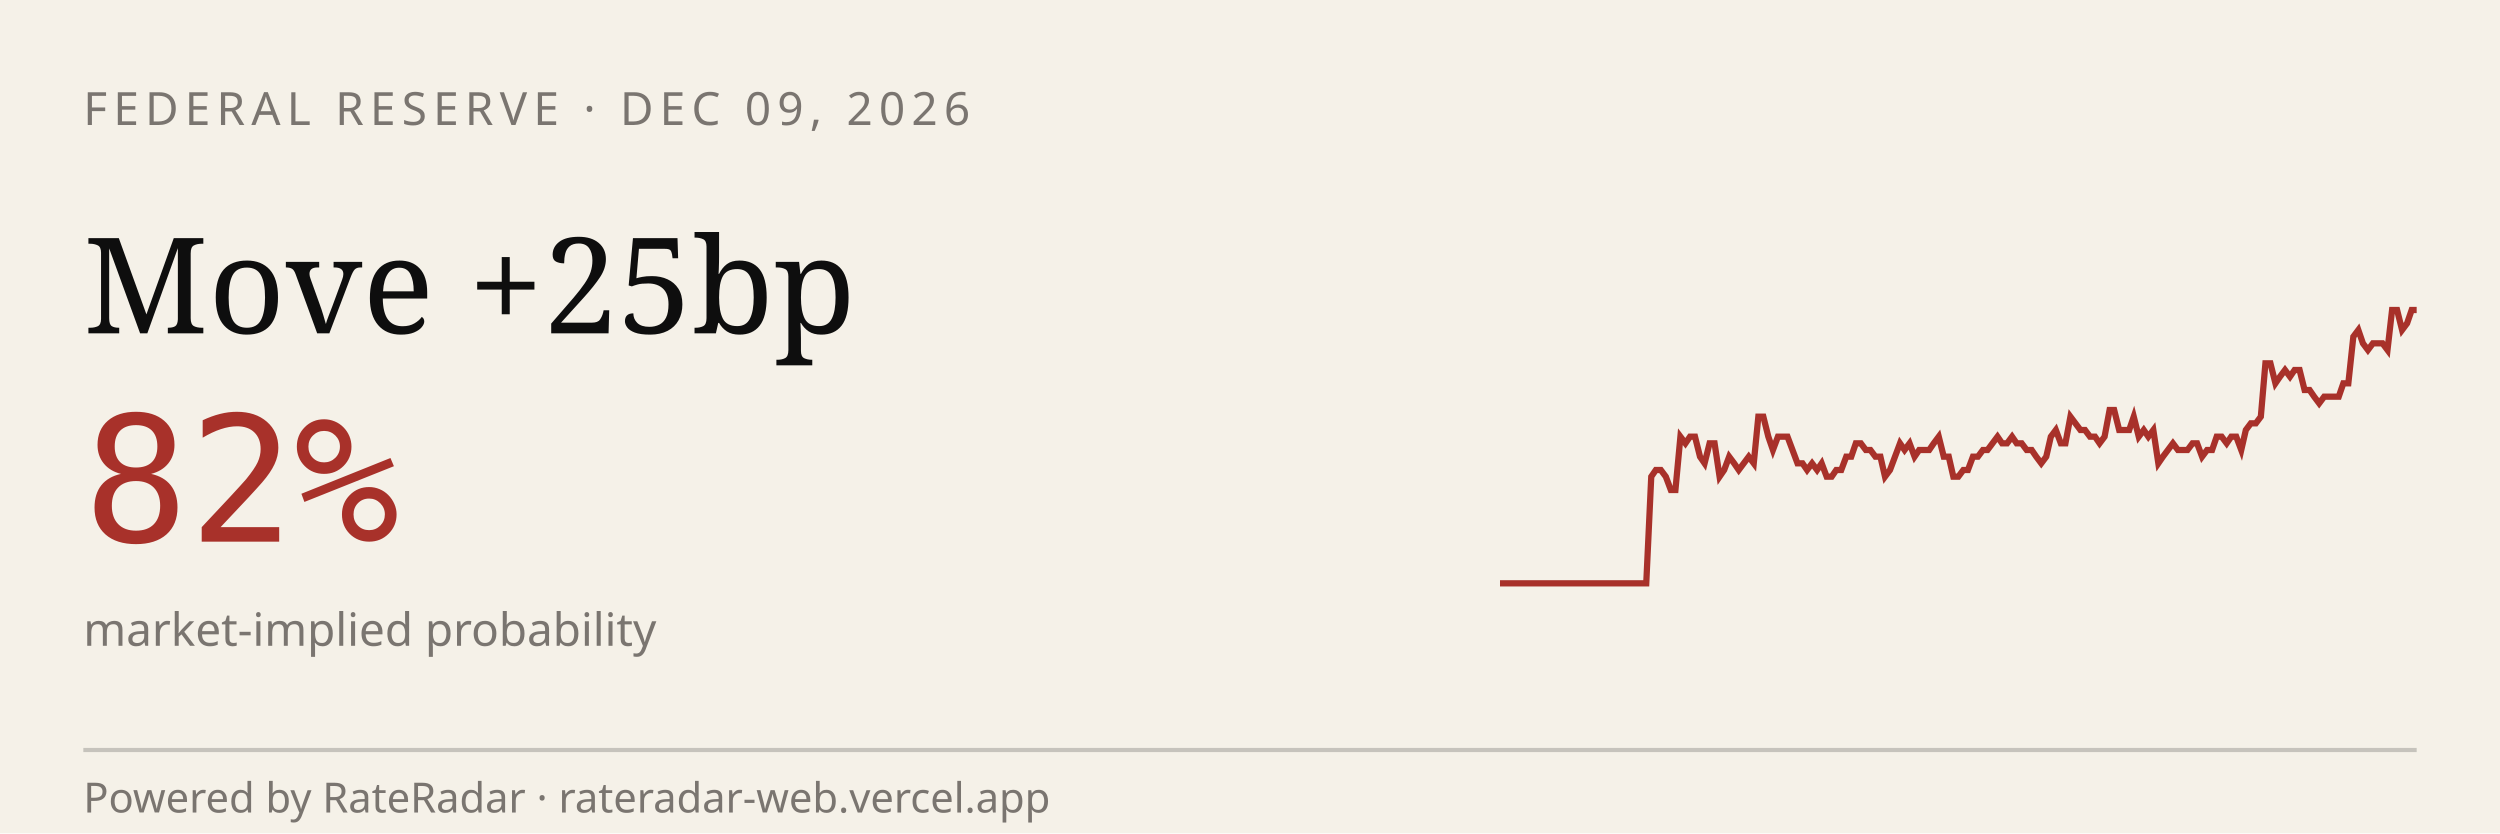
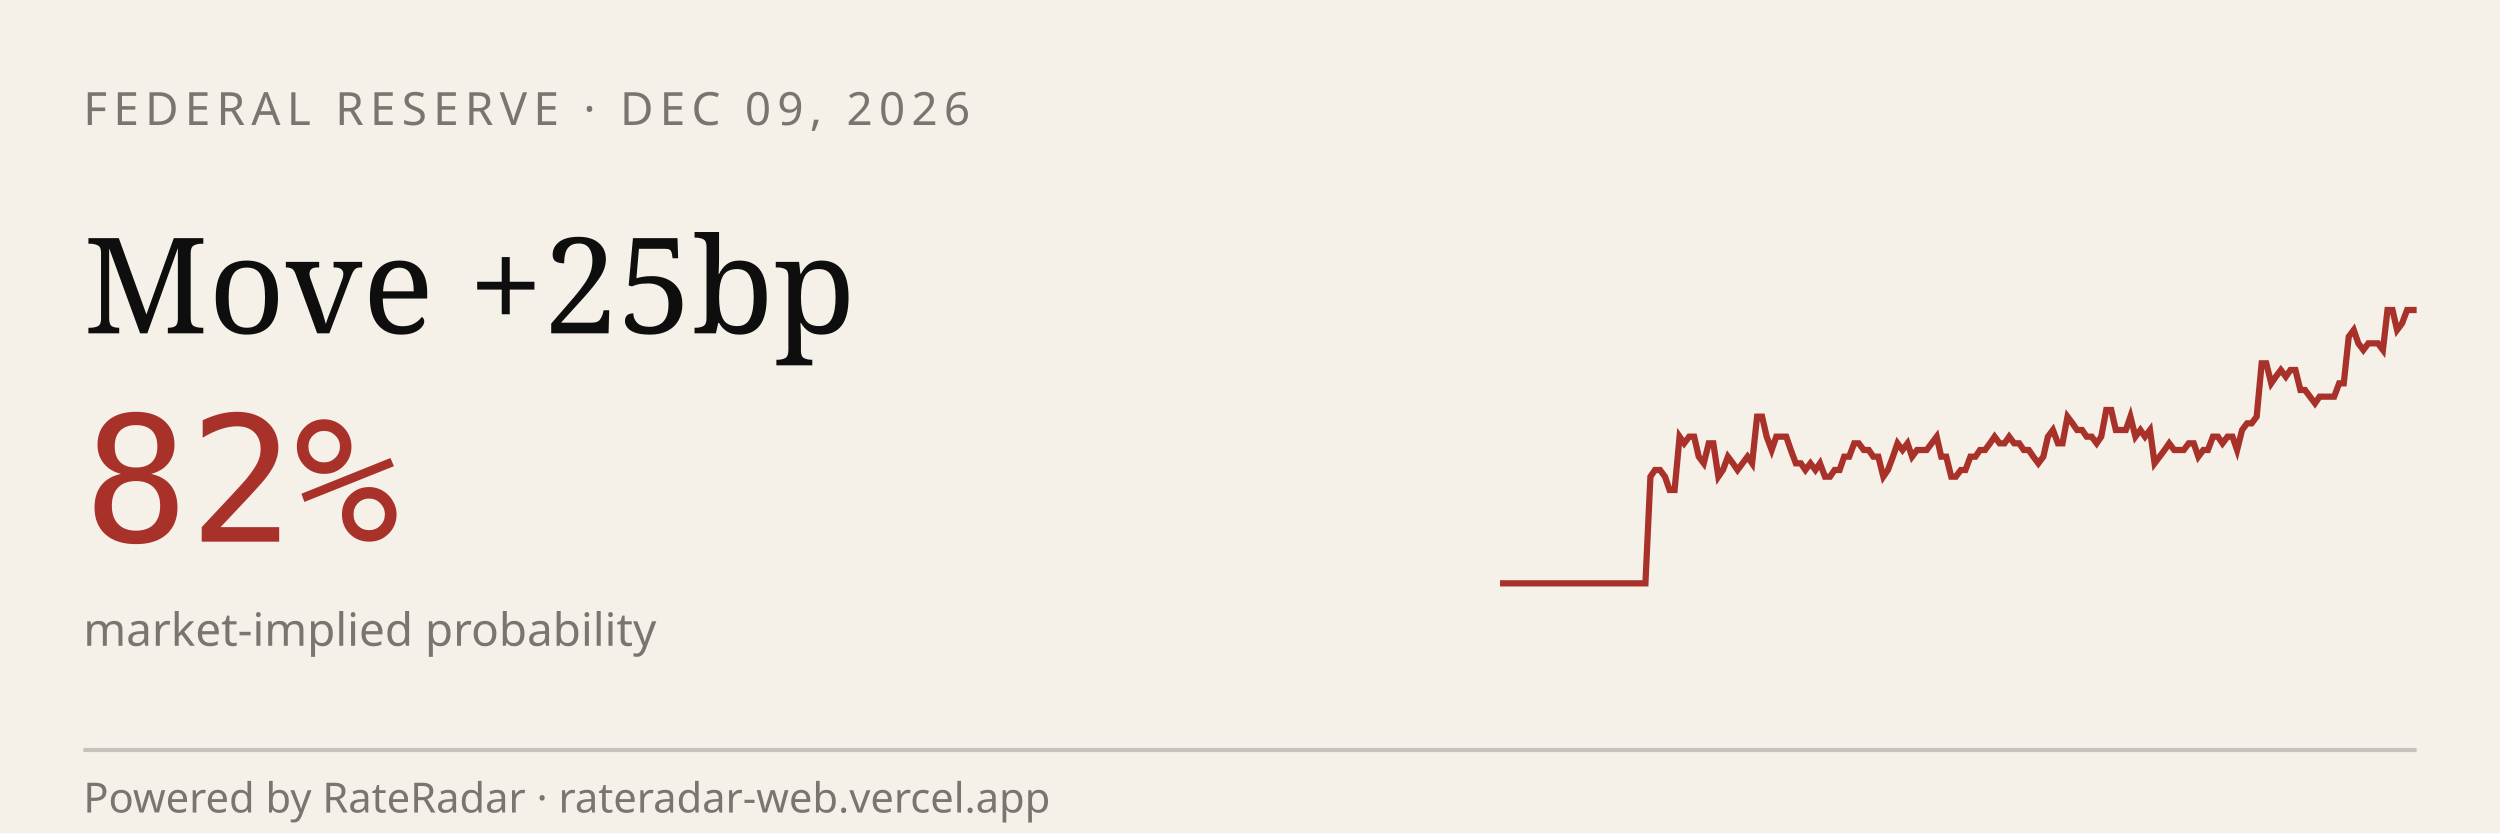
<svg xmlns="http://www.w3.org/2000/svg" viewBox="0 0 600 200" width="600" height="200" role="img" aria-label="RateRadar live odds for FED 2026-12-09">
  <rect width="600" height="200" fill="#F5F1E8" />
  <text x="20" y="30" font-family="sans-serif" font-size="11" letter-spacing="1.5" fill="#7A7570">FEDERAL RESERVE · DEC 09, 2026</text>
  <text x="20" y="80" font-family="Georgia, serif" font-size="32" fill="#0E0E0E">Move +25bp</text>
  <text x="20" y="130" font-family="monospace" font-size="42" fill="#A8312A">82%</text>
  <text x="20" y="155" font-family="sans-serif" font-size="11" fill="#7A7570">market-implied probability</text>
-   <path d="M 360.0,140.0 L 361.2,140.0 L 362.3,140.0 L 363.5,140.0 L 364.7,140.0 L 365.9,140.0 L 367.0,140.0 L 368.2,140.0 L 369.4,140.0 L 370.5,140.0 L 371.7,140.0 L 372.9,140.0 L 374.0,140.0 L 375.2,140.0 L 376.4,140.0 L 377.6,140.0 L 378.7,140.0 L 379.9,140.0 L 381.1,140.0 L 382.2,140.0 L 383.4,140.0 L 384.6,140.0 L 385.7,140.0 L 386.9,140.0 L 388.1,140.0 L 389.3,140.0 L 390.4,140.0 L 391.6,140.0 L 392.8,140.0 L 393.9,140.0 L 395.1,140.0 L 396.3,114.4 L 397.4,112.8 L 398.6,112.8 L 399.8,114.4 L 401.0,117.6 L 402.1,117.6 L 403.3,104.8 L 404.5,106.4 L 405.6,104.8 L 406.8,104.8 L 408.0,109.6 L 409.1,111.2 L 410.3,106.4 L 411.5,106.4 L 412.7,114.4 L 413.8,112.8 L 415.0,109.6 L 416.2,111.2 L 417.3,112.8 L 418.5,111.2 L 419.7,109.6 L 420.9,111.2 L 422.0,100.0 L 423.2,100.0 L 424.4,104.8 L 425.5,108.0 L 426.7,104.8 L 427.9,104.8 L 429.0,104.8 L 430.2,108.0 L 431.4,111.2 L 432.6,111.2 L 433.7,112.8 L 434.9,111.2 L 436.1,112.8 L 437.2,111.2 L 438.4,114.4 L 439.6,114.4 L 440.7,112.8 L 441.9,112.8 L 443.1,109.6 L 444.3,109.6 L 445.4,106.4 L 446.6,106.4 L 447.8,108.0 L 448.9,108.0 L 450.1,109.6 L 451.3,109.6 L 452.4,114.4 L 453.6,112.8 L 454.8,109.6 L 456.0,106.4 L 457.1,108.0 L 458.3,106.4 L 459.5,109.6 L 460.6,108.0 L 461.8,108.0 L 463.0,108.0 L 464.1,106.4 L 465.3,104.8 L 466.5,109.6 L 467.7,109.6 L 468.8,114.4 L 470.0,114.4 L 471.2,112.8 L 472.3,112.8 L 473.5,109.6 L 474.7,109.6 L 475.9,108.0 L 477.0,108.0 L 478.2,106.4 L 479.4,104.8 L 480.5,106.4 L 481.7,106.4 L 482.9,104.8 L 484.0,106.4 L 485.2,106.4 L 486.4,108.0 L 487.6,108.0 L 488.7,109.6 L 489.9,111.2 L 491.1,109.6 L 492.2,104.8 L 493.4,103.2 L 494.6,106.4 L 495.7,106.4 L 496.9,100.0 L 498.1,101.6 L 499.3,103.2 L 500.4,103.2 L 501.6,104.8 L 502.8,104.8 L 503.9,106.4 L 505.1,104.8 L 506.3,98.4 L 507.4,98.4 L 508.6,103.2 L 509.8,103.2 L 511.0,103.2 L 512.1,100.0 L 513.3,104.8 L 514.5,103.2 L 515.6,104.8 L 516.8,103.2 L 518.0,111.2 L 519.1,109.6 L 520.3,108.0 L 521.5,106.4 L 522.7,108.0 L 523.8,108.0 L 525.0,108.0 L 526.2,106.4 L 527.3,106.4 L 528.5,109.6 L 529.7,108.0 L 530.9,108.0 L 532.0,104.8 L 533.2,104.8 L 534.4,106.4 L 535.5,104.8 L 536.7,104.8 L 537.9,108.0 L 539.0,103.2 L 540.2,101.6 L 541.4,101.6 L 542.6,100.0 L 543.7,87.2 L 544.9,87.2 L 546.1,92.0 L 547.2,90.4 L 548.4,88.8 L 549.6,90.4 L 550.7,88.8 L 551.9,88.8 L 553.1,93.6 L 554.3,93.6 L 555.4,95.2 L 556.6,96.8 L 557.8,95.2 L 558.9,95.2 L 560.1,95.2 L 561.3,95.2 L 562.4,92.0 L 563.6,92.0 L 564.8,80.8 L 566.0,79.2 L 567.1,82.4 L 568.3,84.0 L 569.5,82.4 L 570.6,82.4 L 571.8,82.4 L 573.0,84.0 L 574.1,74.4 L 575.3,74.4 L 576.5,79.2 L 577.7,77.6 L 578.8,74.4 L 580.0,74.4" stroke="#A8312A" stroke-width="1.5" fill="none" />
+   <path d="M 360.0,140.0 L 361.2,140.0 L 362.3,140.0 L 363.5,140.0 L 364.7,140.0 L 365.8,140.0 L 367.0,140.0 L 368.1,140.0 L 369.3,140.0 L 370.5,140.0 L 371.6,140.0 L 372.8,140.0 L 374.0,140.0 L 375.1,140.0 L 376.3,140.0 L 377.5,140.0 L 378.6,140.0 L 379.8,140.0 L 381.0,140.0 L 382.1,140.0 L 383.3,140.0 L 384.4,140.0 L 385.6,140.0 L 386.8,140.0 L 387.9,140.0 L 389.1,140.0 L 390.3,140.0 L 391.4,140.0 L 392.6,140.0 L 393.8,140.0 L 394.9,140.0 L 396.1,114.4 L 397.2,112.8 L 398.4,112.8 L 399.6,114.4 L 400.7,117.6 L 401.9,117.6 L 403.1,104.8 L 404.2,106.4 L 405.4,104.8 L 406.6,104.8 L 407.7,109.6 L 408.9,111.2 L 410.1,106.4 L 411.2,106.4 L 412.4,114.4 L 413.5,112.8 L 414.7,109.6 L 415.9,111.2 L 417.0,112.8 L 418.2,111.2 L 419.4,109.6 L 420.5,111.2 L 421.7,100.0 L 422.9,100.0 L 424.0,104.8 L 425.2,108.0 L 426.3,104.8 L 427.5,104.8 L 428.7,104.8 L 429.8,108.0 L 431.0,111.2 L 432.2,111.2 L 433.3,112.8 L 434.5,111.2 L 435.7,112.8 L 436.8,111.2 L 438.0,114.4 L 439.2,114.4 L 440.3,112.8 L 441.5,112.8 L 442.6,109.6 L 443.8,109.6 L 445.0,106.4 L 446.1,106.4 L 447.3,108.0 L 448.5,108.0 L 449.6,109.6 L 450.8,109.6 L 452.0,114.4 L 453.1,112.8 L 454.3,109.6 L 455.4,106.4 L 456.6,108.0 L 457.8,106.4 L 458.9,109.6 L 460.1,108.0 L 461.3,108.0 L 462.4,108.0 L 463.6,106.4 L 464.8,104.8 L 465.9,109.6 L 467.1,109.6 L 468.3,114.4 L 469.4,114.4 L 470.6,112.8 L 471.7,112.8 L 472.9,109.6 L 474.1,109.6 L 475.2,108.0 L 476.4,108.0 L 477.6,106.4 L 478.7,104.8 L 479.9,106.4 L 481.1,106.4 L 482.2,104.8 L 483.4,106.4 L 484.6,106.4 L 485.7,108.0 L 486.9,108.0 L 488.0,109.6 L 489.2,111.2 L 490.4,109.6 L 491.5,104.8 L 492.7,103.2 L 493.9,106.4 L 495.0,106.4 L 496.2,100.0 L 497.4,101.6 L 498.5,103.2 L 499.7,103.2 L 500.8,104.8 L 502.0,104.8 L 503.2,106.4 L 504.3,104.8 L 505.5,98.4 L 506.7,98.4 L 507.8,103.2 L 509.0,103.2 L 510.2,103.2 L 511.3,100.0 L 512.5,104.8 L 513.7,103.2 L 514.8,104.8 L 516.0,103.2 L 517.1,111.2 L 518.3,109.6 L 519.5,108.0 L 520.6,106.4 L 521.8,108.0 L 523.0,108.0 L 524.1,108.0 L 525.3,106.4 L 526.5,106.4 L 527.6,109.6 L 528.8,108.0 L 529.9,108.0 L 531.1,104.8 L 532.3,104.8 L 533.4,106.4 L 534.6,104.8 L 535.8,104.8 L 536.9,108.0 L 538.1,103.2 L 539.3,101.6 L 540.4,101.6 L 541.6,100.0 L 542.8,87.2 L 543.9,87.2 L 545.1,92.0 L 546.2,90.4 L 547.4,88.8 L 548.6,90.4 L 549.7,88.8 L 550.9,88.8 L 552.1,93.6 L 553.2,93.6 L 554.4,95.2 L 555.6,96.8 L 556.7,95.2 L 557.9,95.2 L 559.0,95.2 L 560.2,95.2 L 561.4,92.0 L 562.5,92.0 L 563.7,80.8 L 564.9,79.2 L 566.0,82.4 L 567.2,84.0 L 568.4,82.4 L 569.5,82.4 L 570.7,82.4 L 571.9,84.0 L 573.0,74.4 L 574.2,74.4 L 575.3,79.2 L 576.5,77.6 L 577.7,74.4 L 578.8,74.4 L 580.0,74.4" stroke="#A8312A" stroke-width="1.5" fill="none" />
  <line x1="20" y1="180" x2="580" y2="180" stroke="#0E0E0E33" />
  <text x="20" y="195" font-family="sans-serif" font-size="10" fill="#7A7570">Powered by RateRadar · rateradar-web.vercel.app</text>
</svg>
